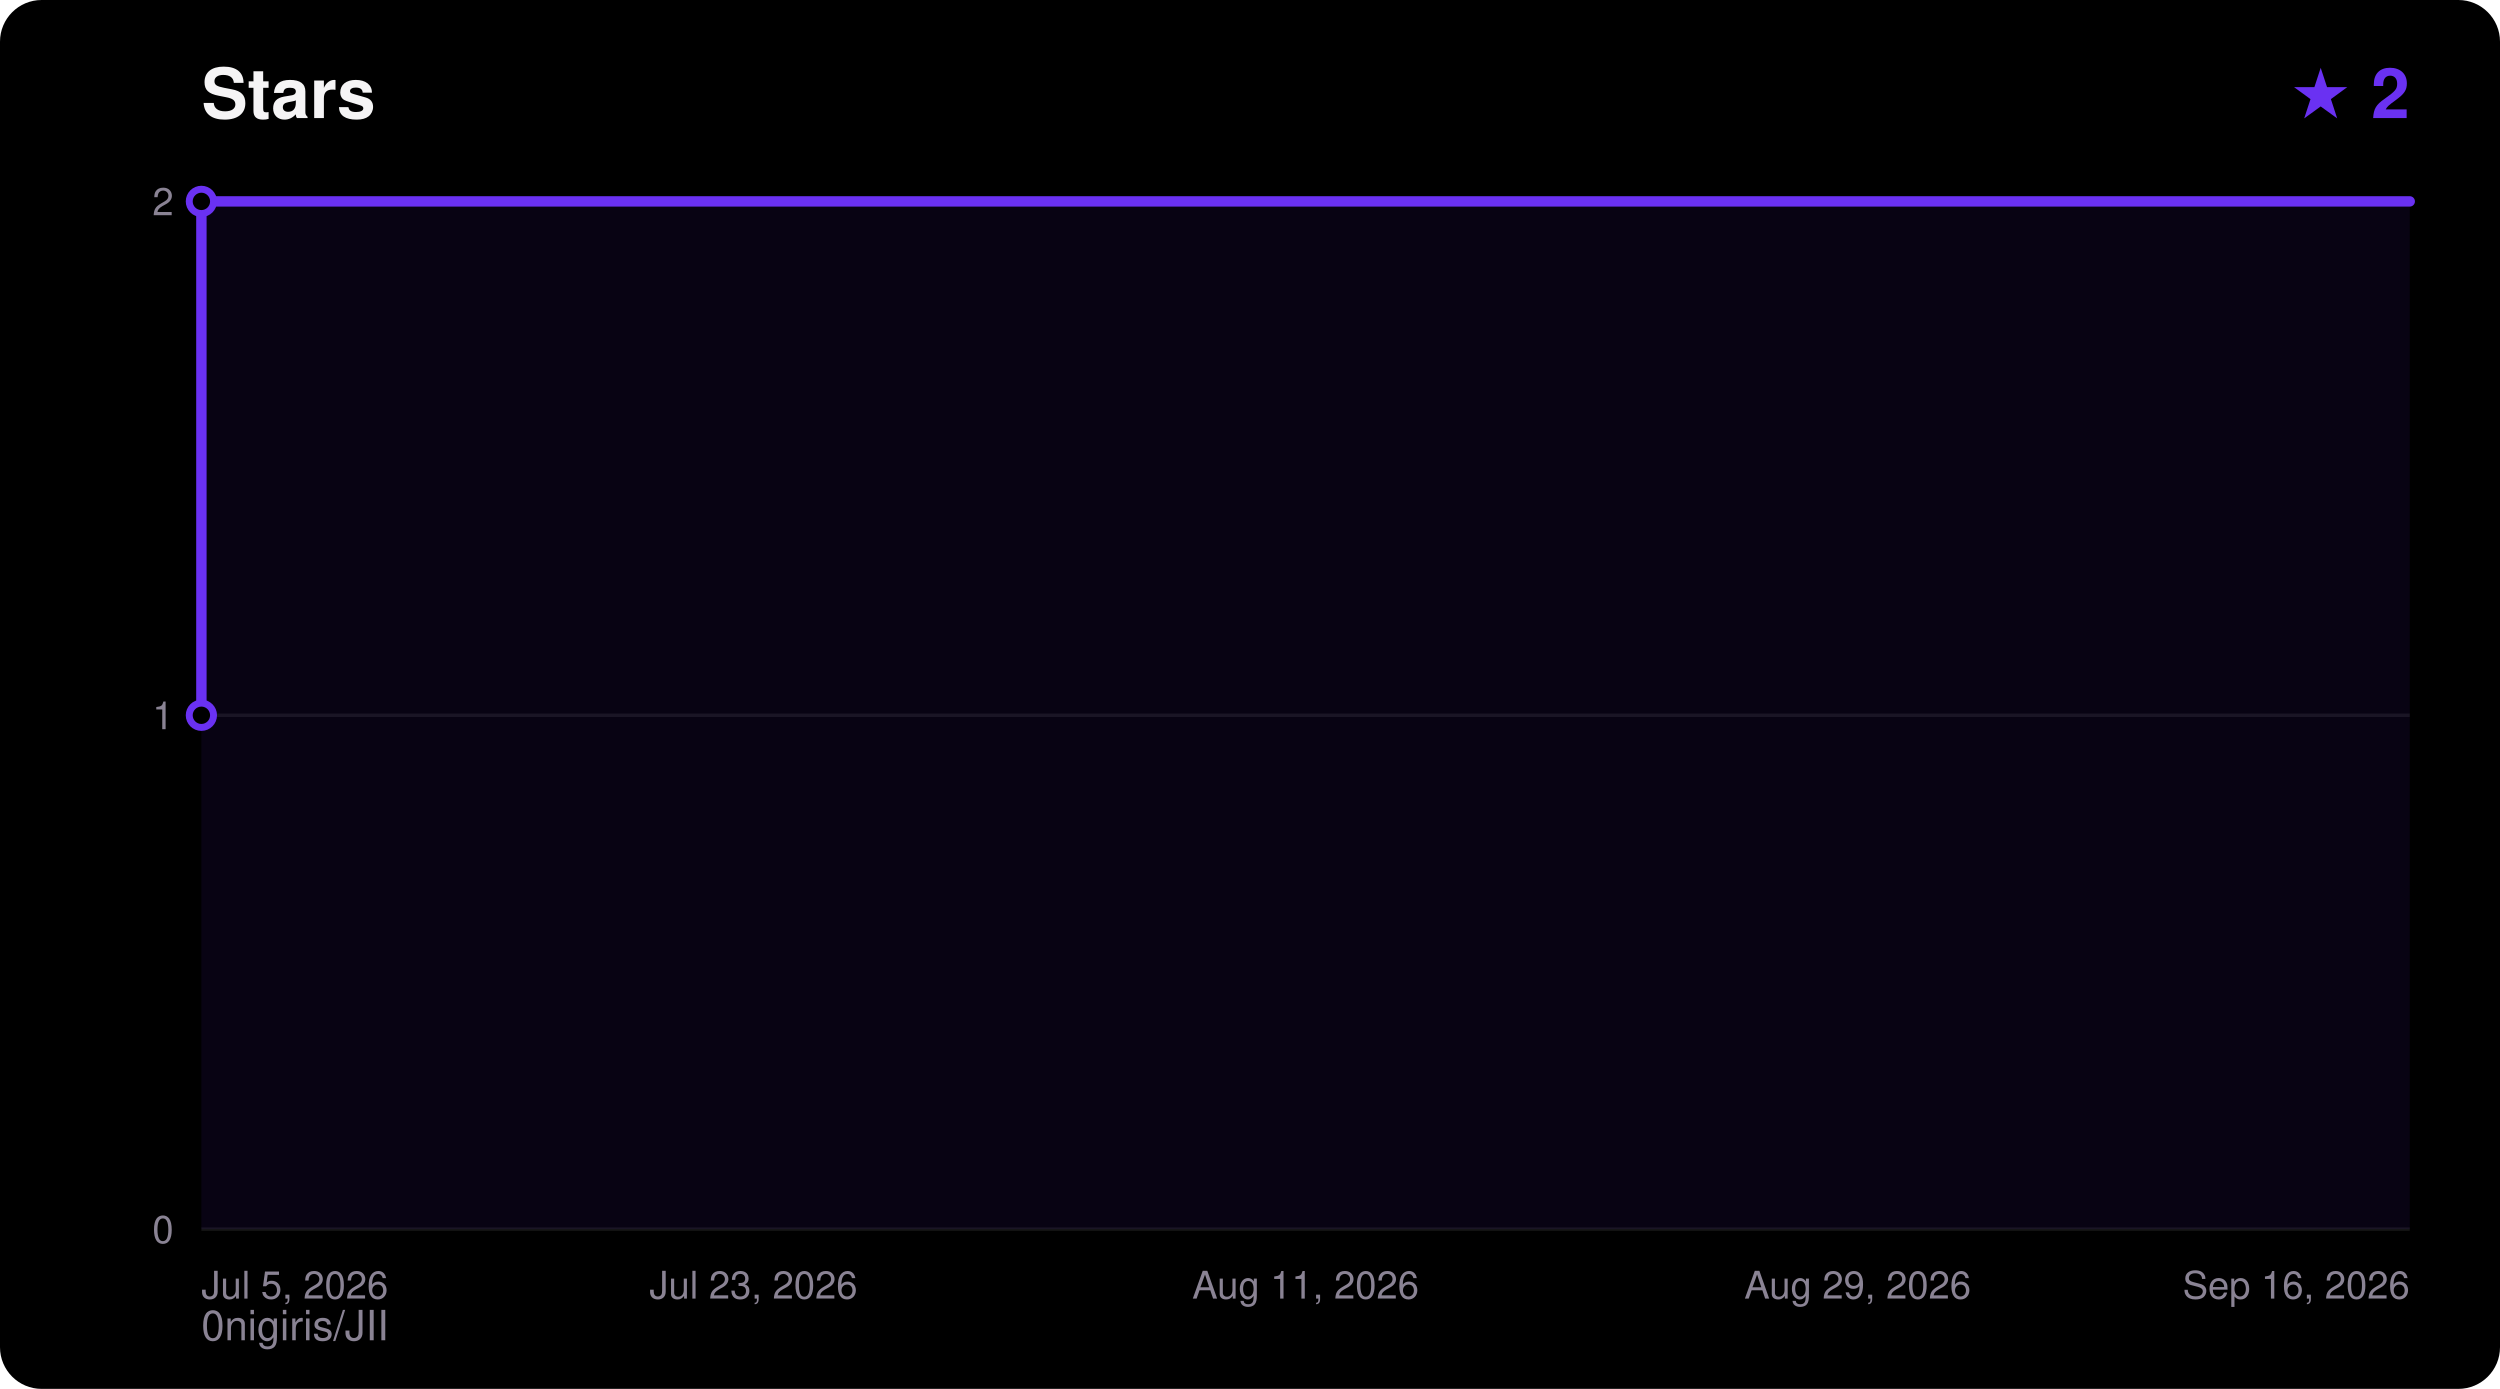
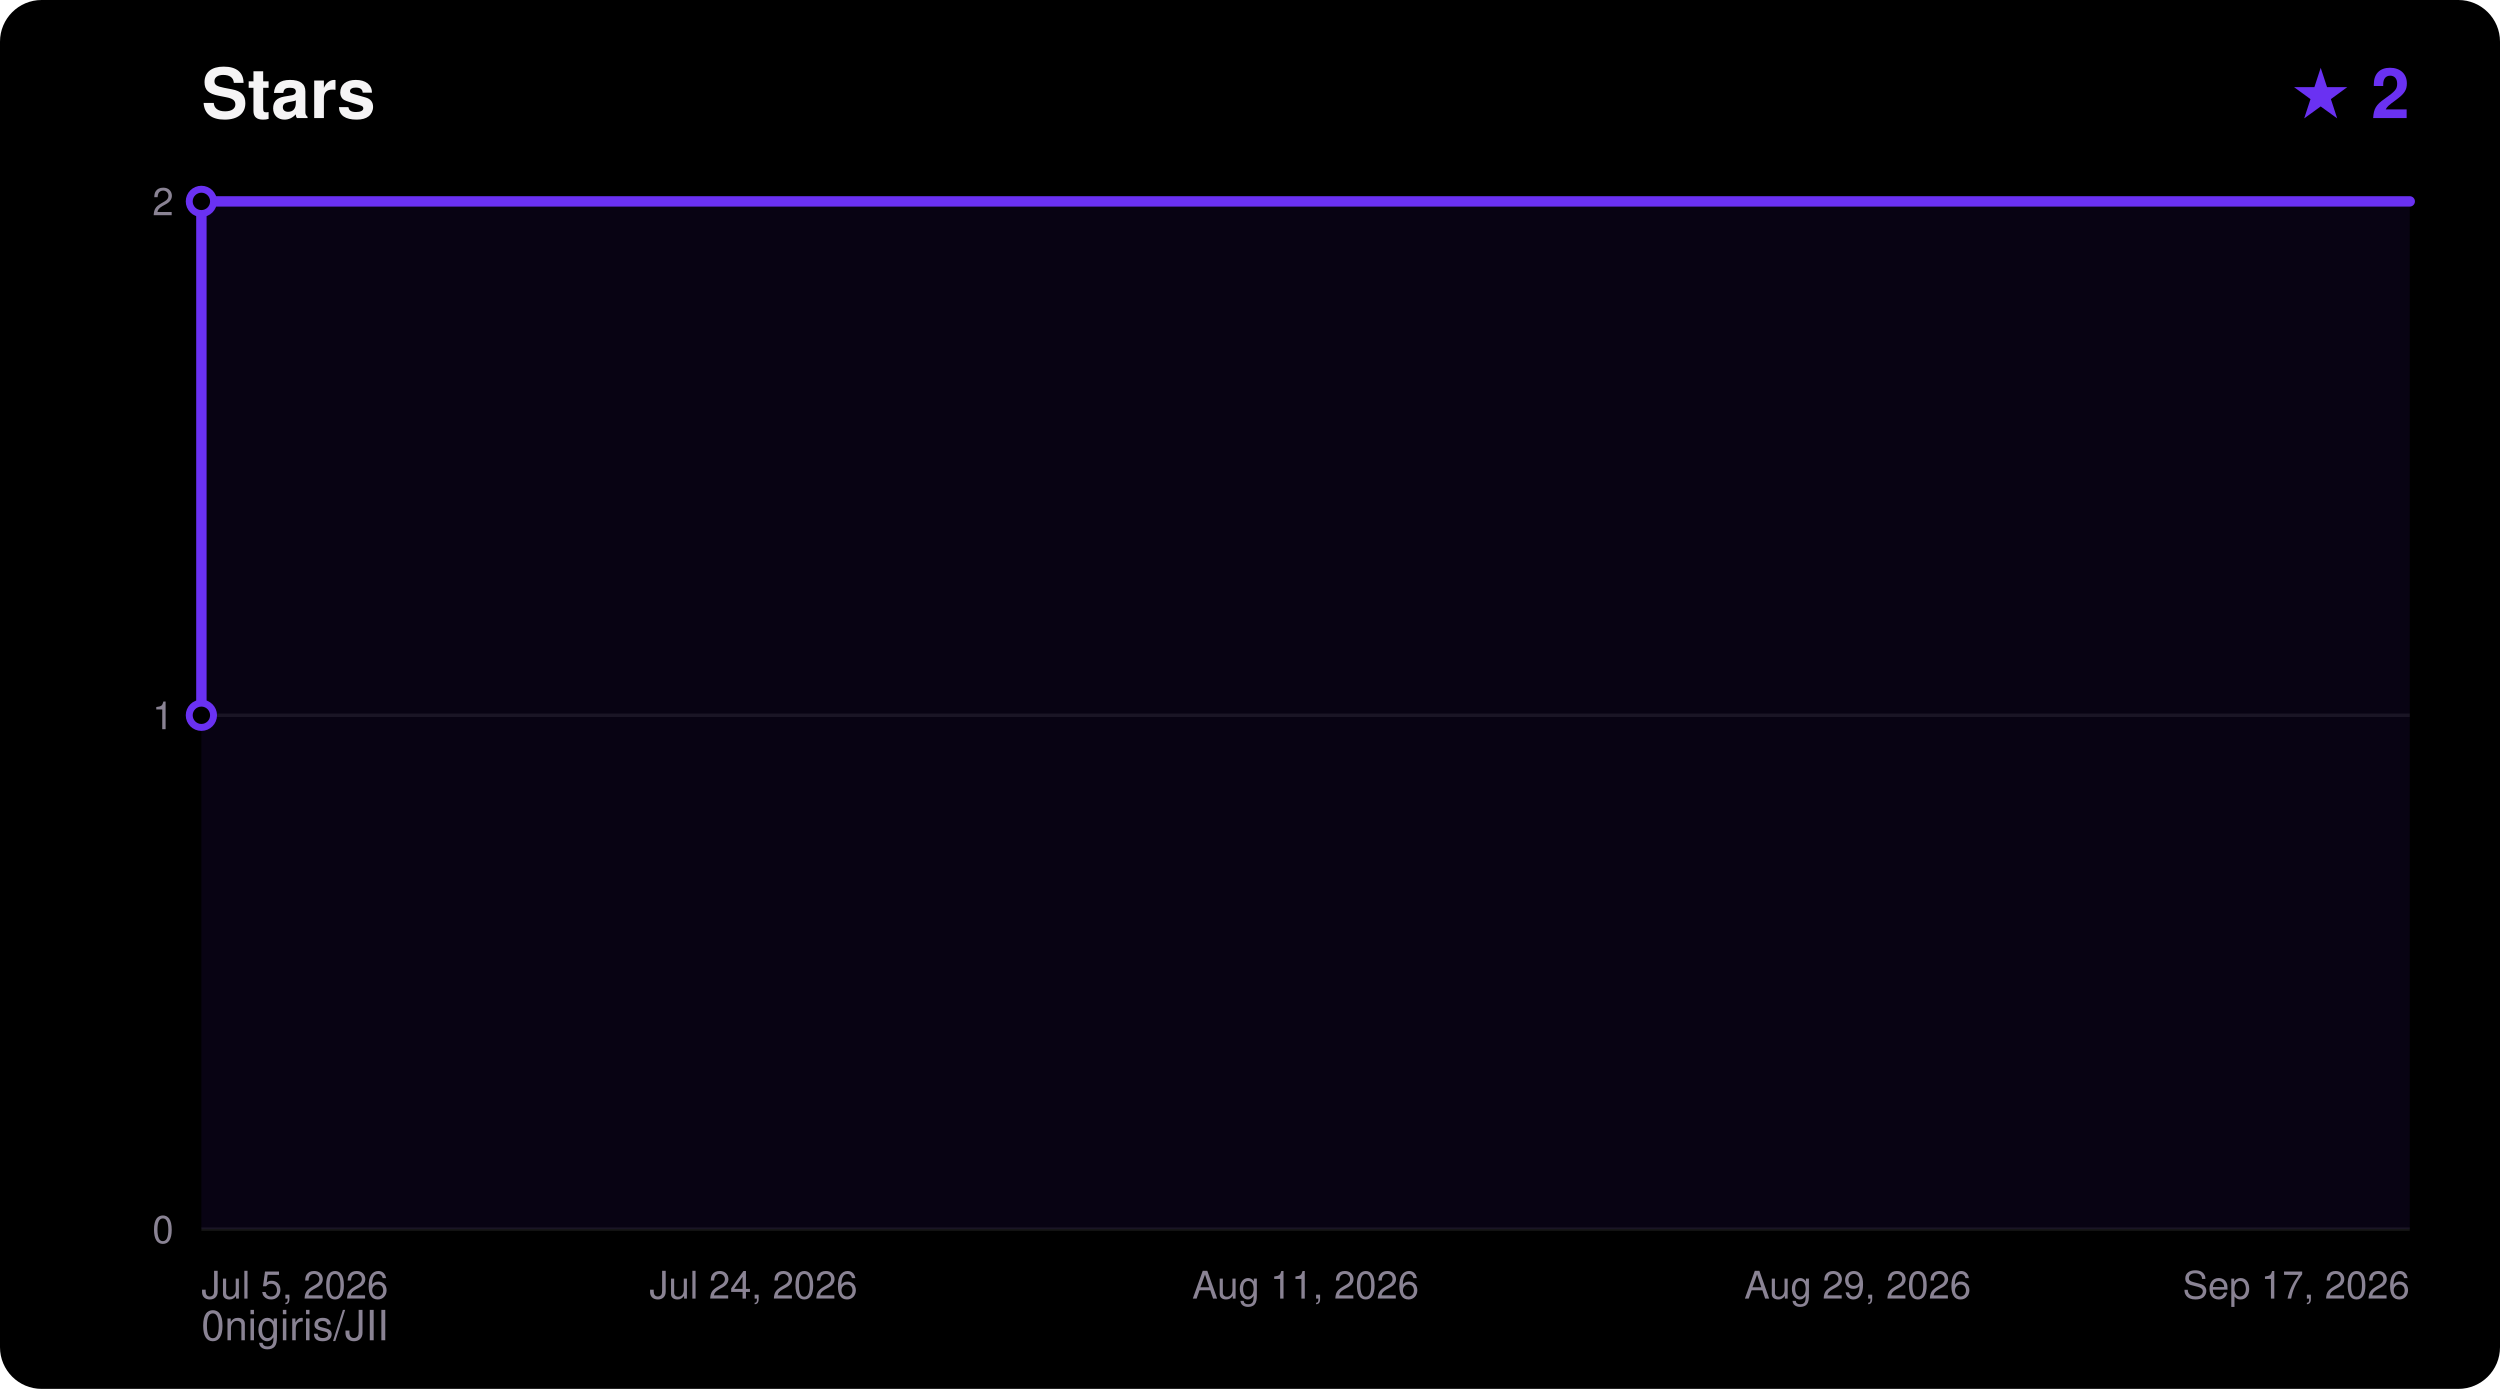
<svg xmlns="http://www.w3.org/2000/svg" width="720" height="400" viewBox="0 0 720 400" font-family="ui-sans-serif,Segoe UI,Helvetica,Arial,sans-serif">
  <rect width="720" height="400" rx="12" fill="#000000" />
  <text x="58" y="34" fill="#F5F4F5" font-size="20" font-weight="700">Stars</text>
  <text x="694" y="34" fill="#6A31F2" font-size="20" font-weight="700" text-anchor="end">★ 2</text>
  <text x="58" y="386" fill="#8A8394" font-size="12">0nigiris/JII</text>
  <line x1="58" y1="354.0" x2="694" y2="354.0" stroke="#FFFFFF14" stroke-width="1" />
  <text x="50" y="358.0" fill="#8A8394" font-size="11" text-anchor="end">0</text>
  <line x1="58" y1="206.0" x2="694" y2="206.0" stroke="#FFFFFF14" stroke-width="1" />
  <text x="50" y="210.0" fill="#8A8394" font-size="11" text-anchor="end">1</text>
  <line x1="58" y1="58.0" x2="694" y2="58.0" stroke="#FFFFFF14" stroke-width="1" />
  <text x="50" y="62.0" fill="#8A8394" font-size="11" text-anchor="end">2</text>
  <text x="58.0" y="374.0" fill="#8A8394" font-size="11" text-anchor="start">Jul 5, 2026</text>
-   <text x="217.0" y="374.0" fill="#8A8394" font-size="11" text-anchor="middle">Jul 23, 2026</text>
+   <text x="217.0" y="374.0" fill="#8A8394" font-size="11" text-anchor="middle">Jul 24, 2026</text>
  <text x="376.0" y="374.0" fill="#8A8394" font-size="11" text-anchor="middle">Aug 11, 2026</text>
  <text x="535.0" y="374.0" fill="#8A8394" font-size="11" text-anchor="middle">Aug 29, 2026</text>
-   <text x="694.0" y="374.0" fill="#8A8394" font-size="11" text-anchor="end">Sep 16, 2026</text>
+   <text x="694.0" y="374.0" fill="#8A8394" font-size="11" text-anchor="end">Sep 17, 2026</text>
  <polygon points="58.0,354.0 58.0,206.0 58.0,58.0 694.0,58.0 694.0,354.0" fill="#6A31F2" fill-opacity="0.08" />
  <polyline points="58.0,206.0 58.0,58.0 694.0,58.0" fill="none" stroke="#6A31F2" stroke-width="3" stroke-linejoin="round" stroke-linecap="round" />
  <circle cx="58.0" cy="206.0" r="3.5" fill="#000000" stroke="#6A31F2" stroke-width="2" />
  <circle cx="58.0" cy="58.0" r="3.5" fill="#000000" stroke="#6A31F2" stroke-width="2" />
</svg>
